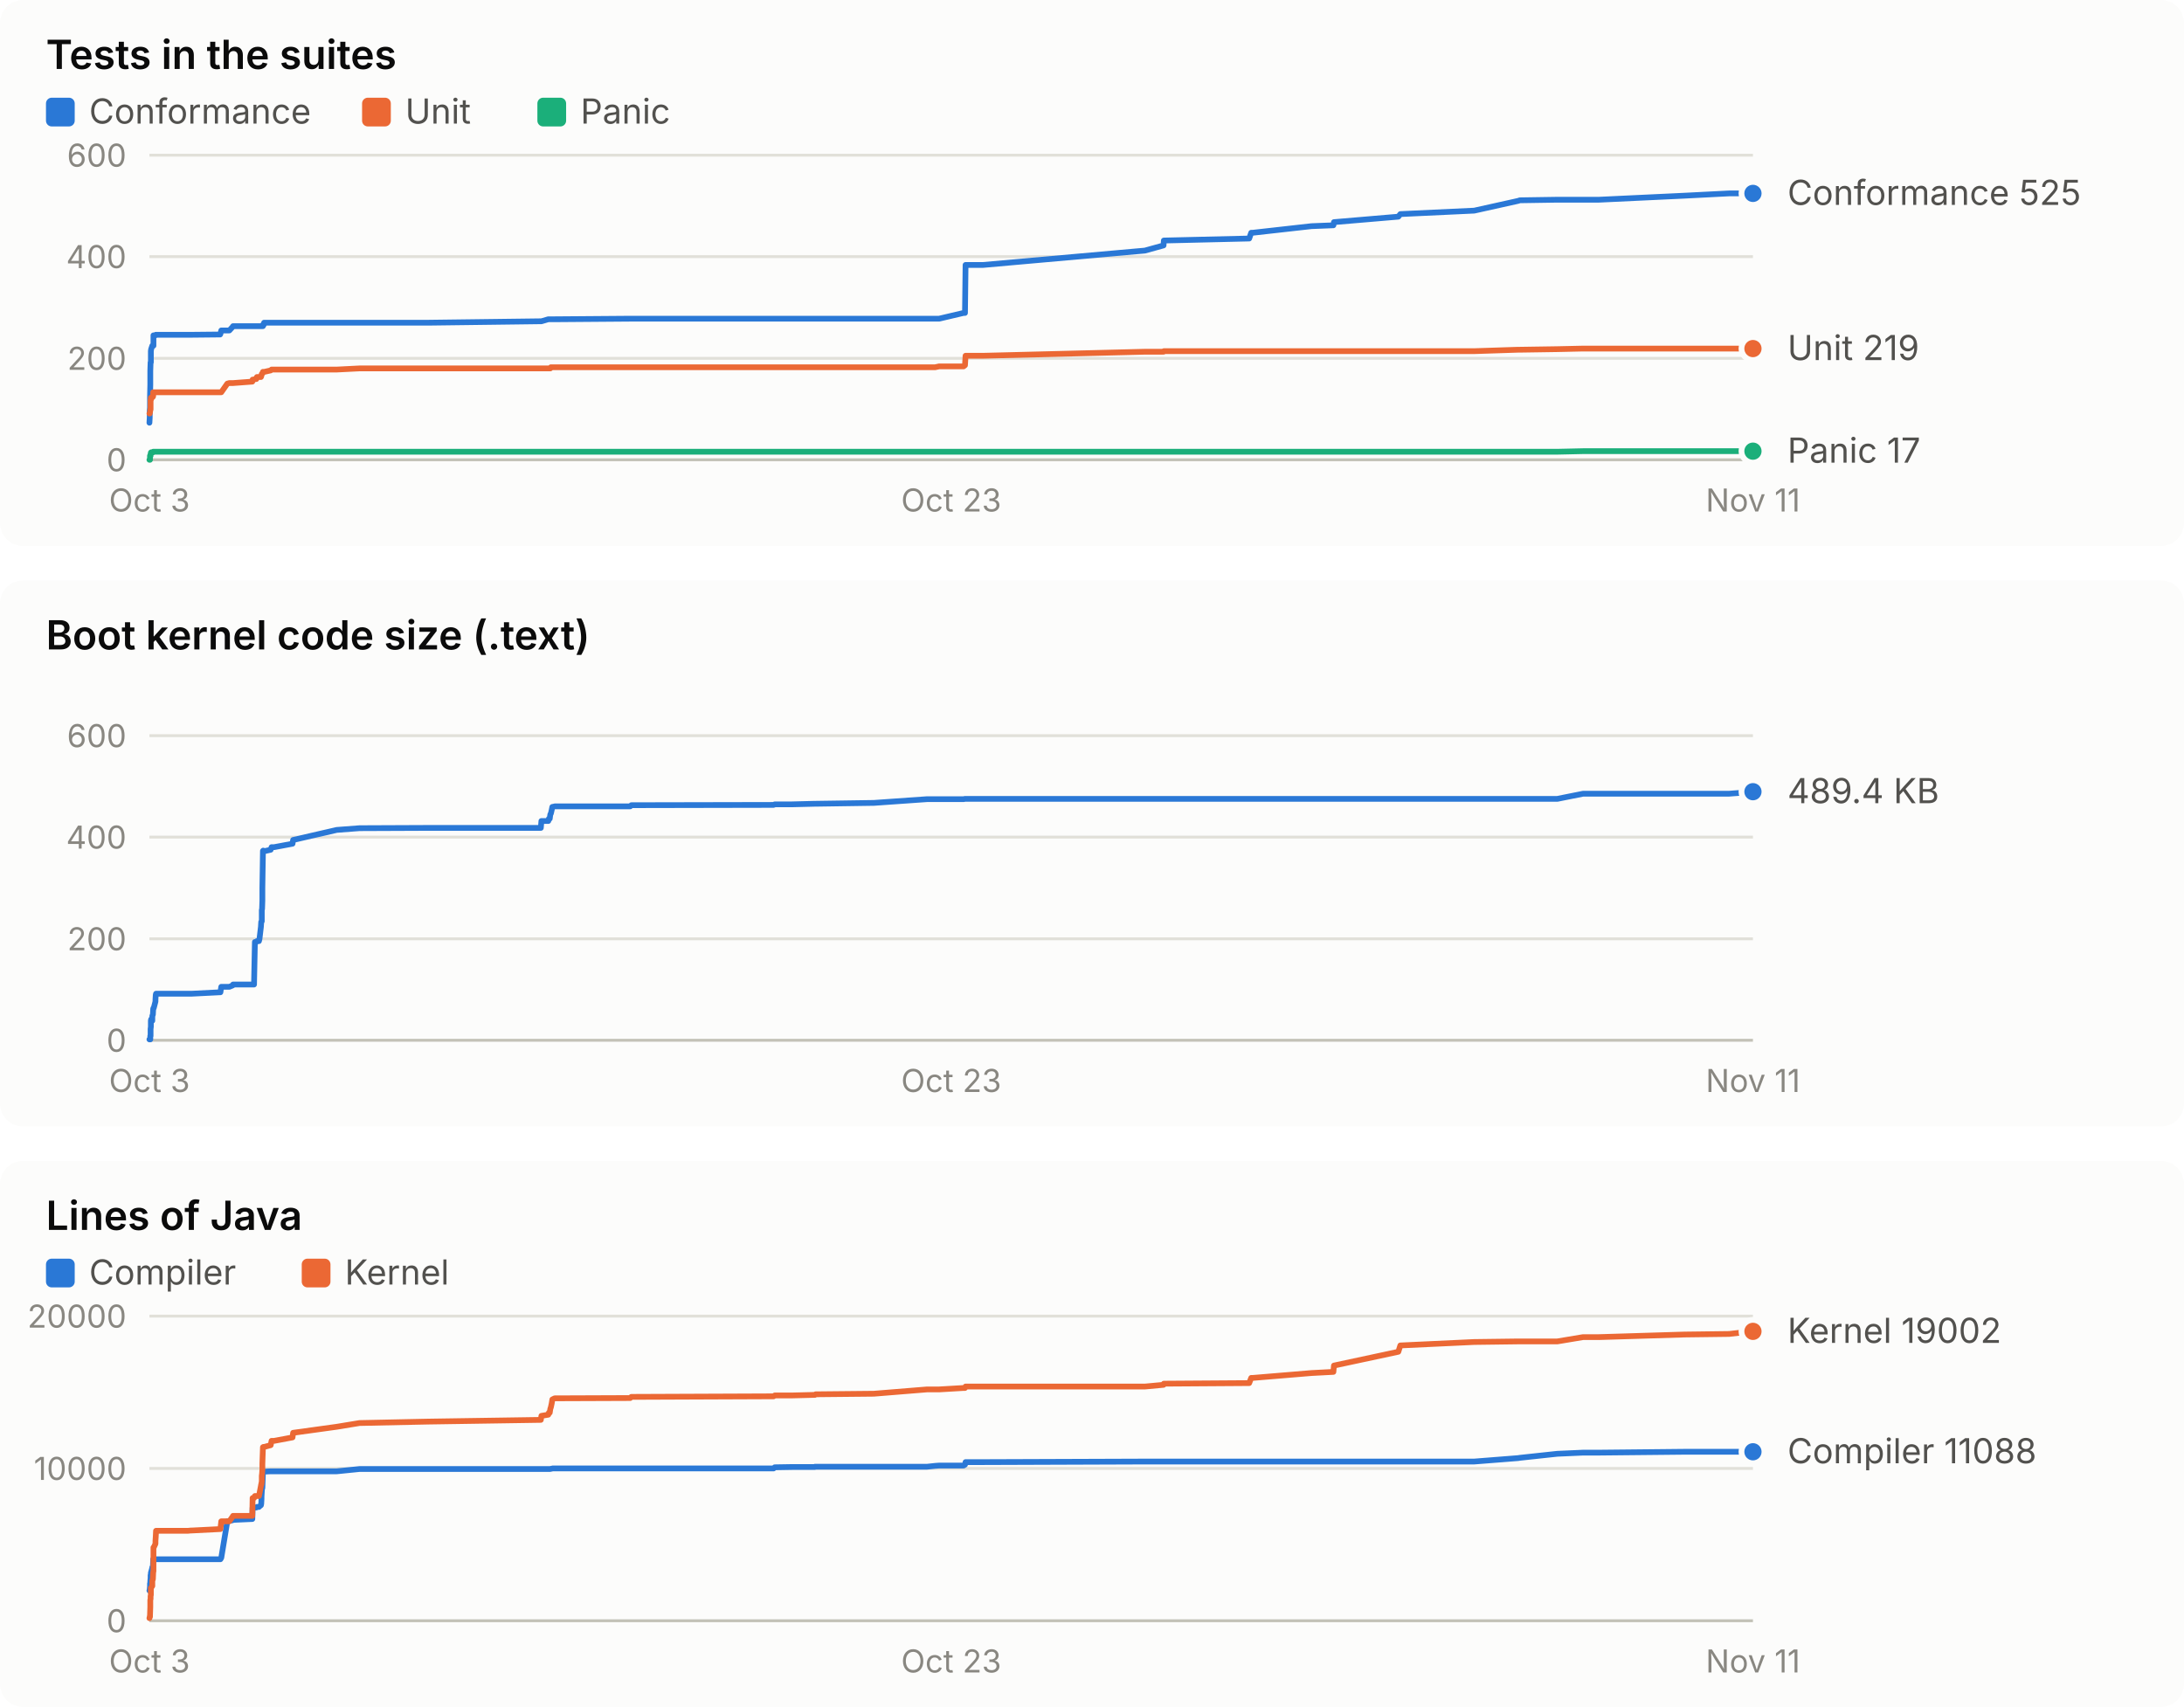
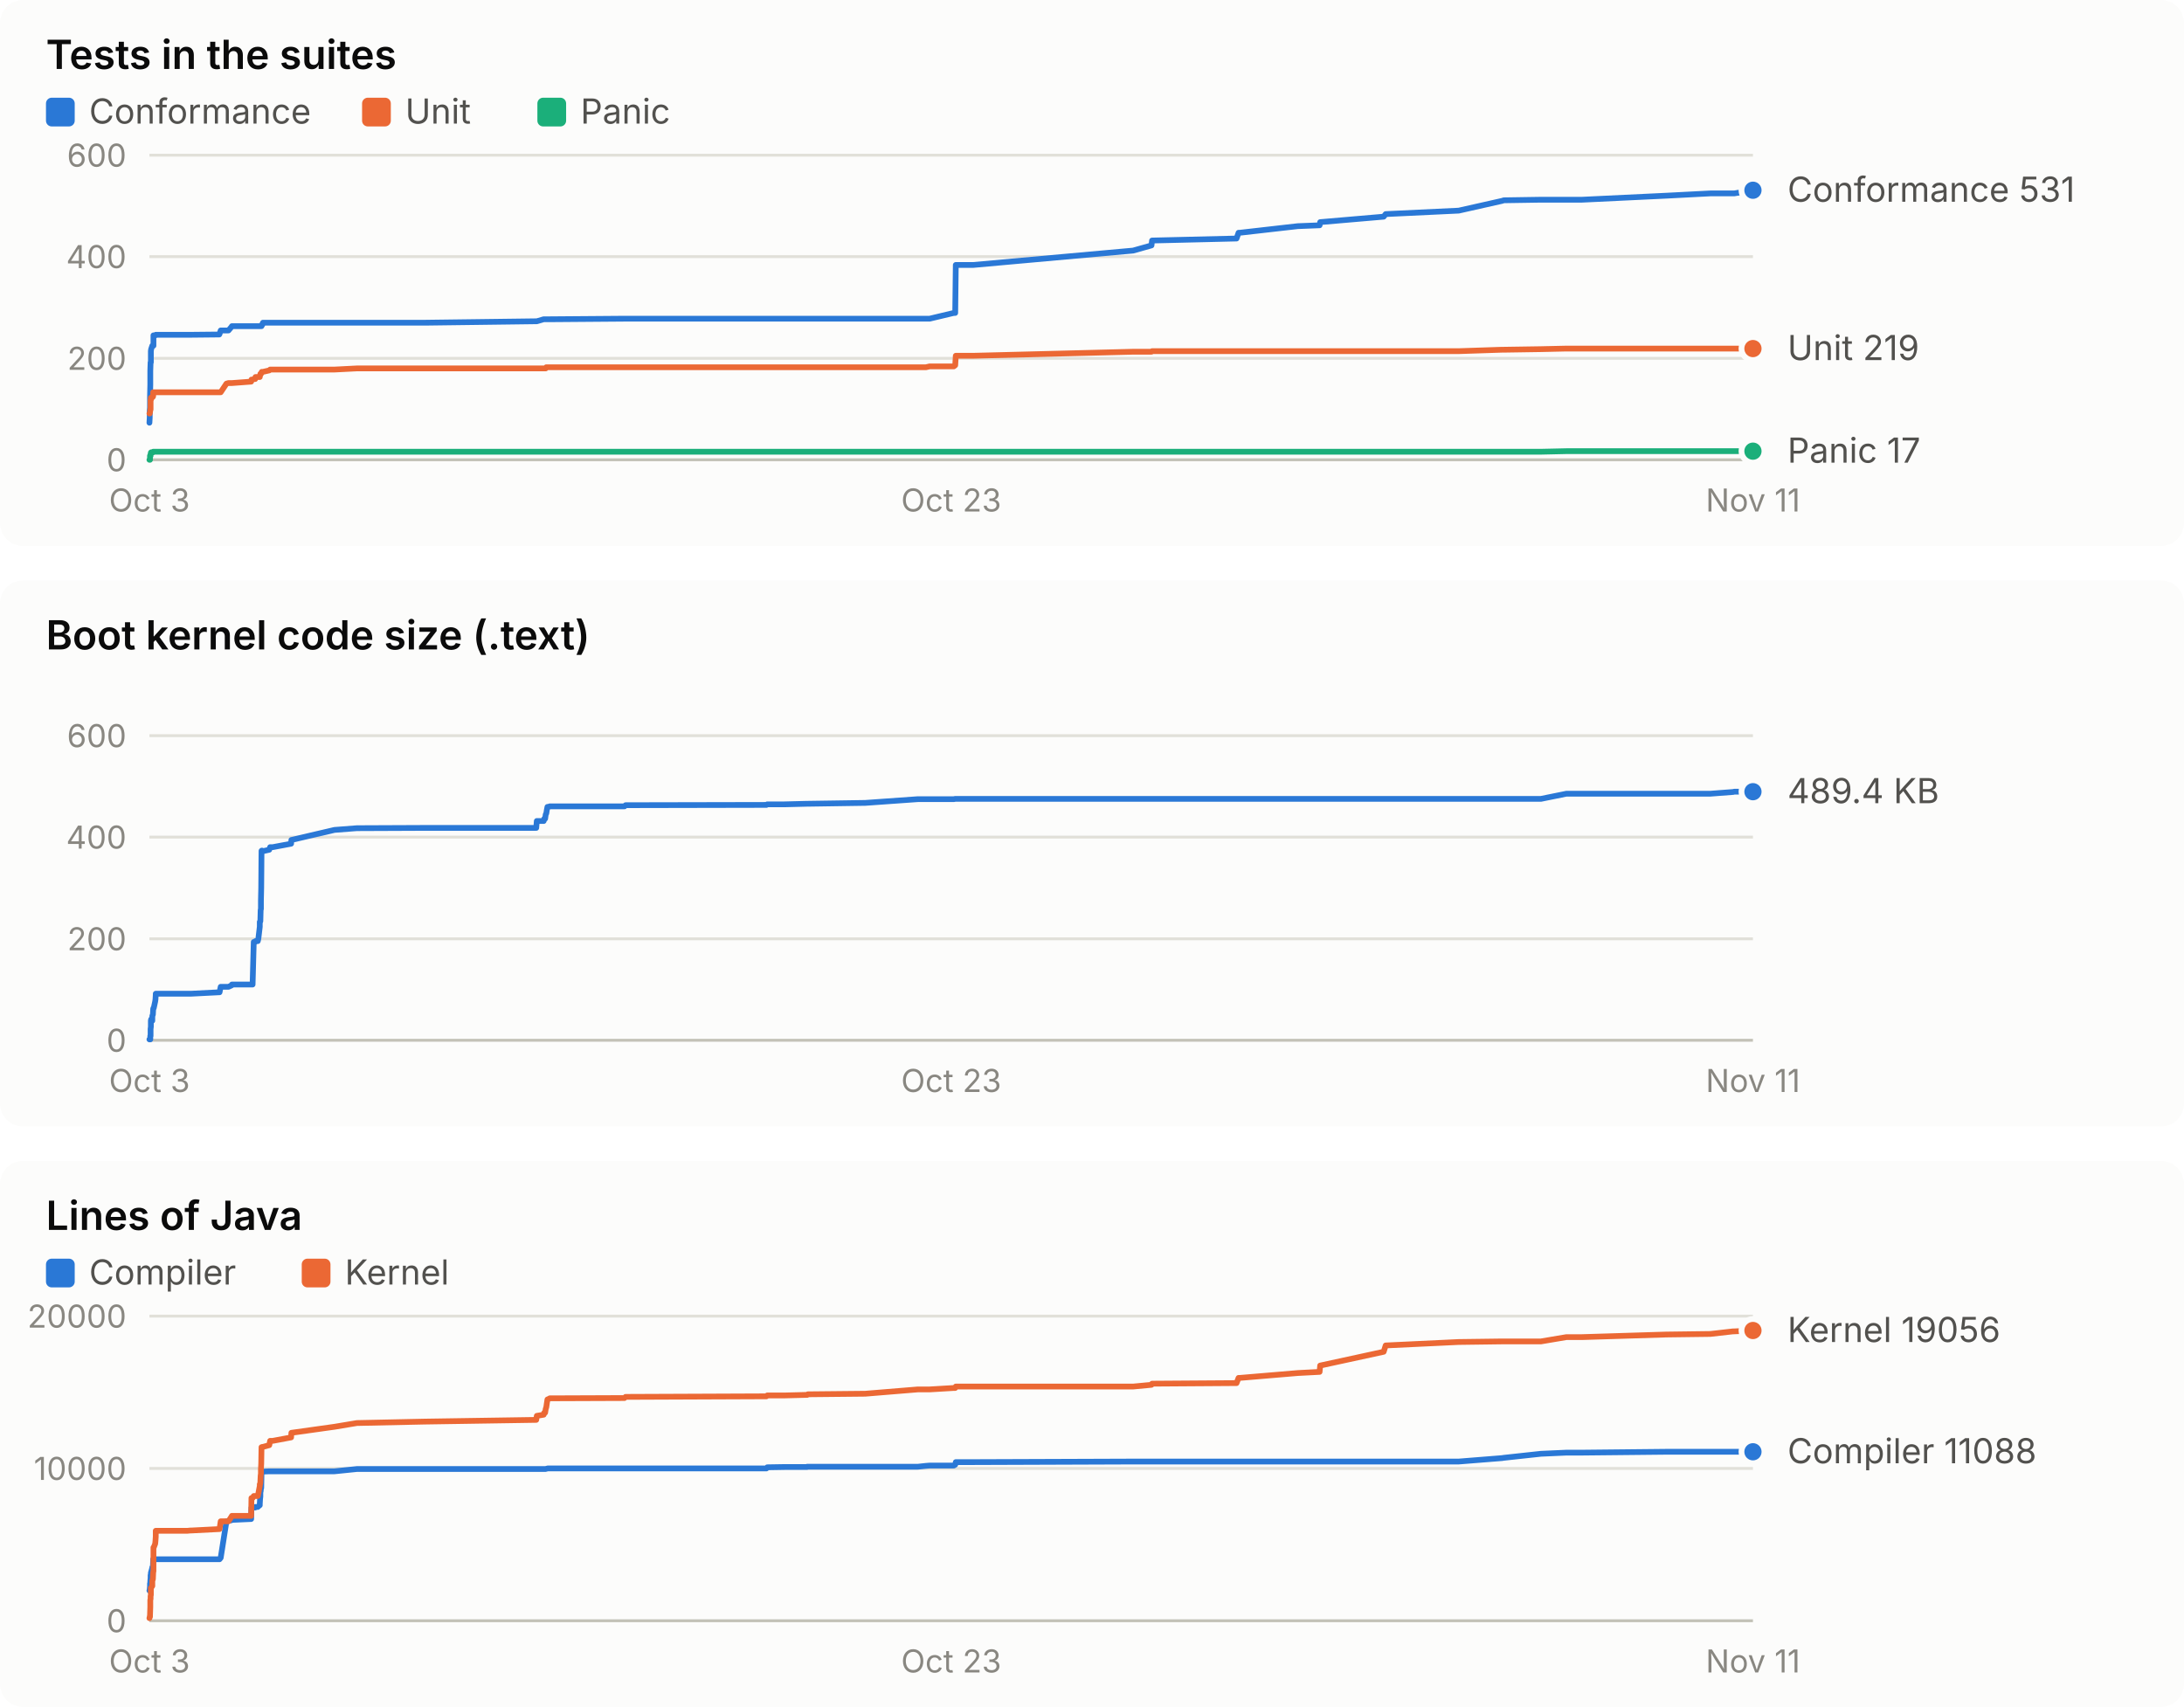
<svg xmlns="http://www.w3.org/2000/svg" width="760" height="594" viewBox="0 0 760 594" role="img" font-family="system-ui, -apple-system, 'Segoe UI', sans-serif">
  <rect x="0" y="0" width="760" height="190" rx="8" fill="#fcfcfb" />
  <text x="16.0" y="24.0" fill="#0b0b0b" font-size="14" font-weight="600" text-anchor="start" style="font-variant-numeric: tabular-nums">Tests in the suites</text>
  <rect x="16" y="34" width="10" height="10" rx="2" fill="#2a78d6" />
  <text x="31.0" y="43.0" fill="#52514e" font-size="12" font-weight="400" text-anchor="start" style="font-variant-numeric: tabular-nums">Conformance</text>
  <rect x="126" y="34" width="10" height="10" rx="2" fill="#eb6834" />
  <text x="141.0" y="43.0" fill="#52514e" font-size="12" font-weight="400" text-anchor="start" style="font-variant-numeric: tabular-nums">Unit</text>
  <rect x="187" y="34" width="10" height="10" rx="2" fill="#1baf7a" />
  <text x="202.0" y="43.0" fill="#52514e" font-size="12" font-weight="400" text-anchor="start" style="font-variant-numeric: tabular-nums">Panic</text>
  <line x1="52.0" x2="610.0" y1="160.0" y2="160.0" stroke="#c3c2b7" stroke-width="1" />
  <text x="44.0" y="164.0" fill="#898781" font-size="11" font-weight="400" text-anchor="end" style="font-variant-numeric: tabular-nums">0</text>
  <line x1="52.0" x2="610.0" y1="124.7" y2="124.7" stroke="#e1e0d9" stroke-width="1" />
  <text x="44.0" y="128.7" fill="#898781" font-size="11" font-weight="400" text-anchor="end" style="font-variant-numeric: tabular-nums">200</text>
  <line x1="52.0" x2="610.0" y1="89.3" y2="89.3" stroke="#e1e0d9" stroke-width="1" />
  <text x="44.0" y="93.3" fill="#898781" font-size="11" font-weight="400" text-anchor="end" style="font-variant-numeric: tabular-nums">400</text>
  <line x1="52.0" x2="610.0" y1="54.0" y2="54.0" stroke="#e1e0d9" stroke-width="1" />
  <text x="44.0" y="58.0" fill="#898781" font-size="11" font-weight="400" text-anchor="end" style="font-variant-numeric: tabular-nums">600</text>
  <text x="52.0" y="178.0" fill="#898781" font-size="11" font-weight="400" text-anchor="middle" style="font-variant-numeric: tabular-nums">Oct 3</text>
  <text x="331.0" y="178.0" fill="#898781" font-size="11" font-weight="400" text-anchor="middle" style="font-variant-numeric: tabular-nums">Oct 23</text>
  <text x="610.0" y="178.0" fill="#898781" font-size="11" font-weight="400" text-anchor="middle" style="font-variant-numeric: tabular-nums">Nov 11</text>
-   <polyline points="52.0,147.1 52.0,147.1 52.1,145.3 52.1,143.2 52.2,141.8 52.2,140.6 52.2,138.4 52.3,133.9 52.3,132.6 52.3,129.1 52.4,126.1 52.4,126.1 52.5,126.1 52.5,122.2 52.6,121.5 52.6,121.5 53.0,120.3 53.0,120.3 53.0,120.3 53.2,120.3 53.3,120.3 53.3,120.3 53.4,120.3 53.4,116.7 53.5,116.7 54.1,116.7 54.1,116.7 54.2,116.5 54.3,116.5 65.0,116.5 65.1,116.5 65.2,116.5 65.4,116.5 66.4,116.5 66.7,116.5 76.6,116.4 76.7,116.2 77.0,115.0 79.1,115.0 79.8,115.0 81.0,113.7 81.1,113.5 87.8,113.5 87.9,113.5 88.4,113.5 88.7,113.5 89.2,113.5 89.4,113.5 90.1,113.5 90.3,113.5 90.8,113.5 90.9,113.5 91.0,113.5 91.0,113.5 91.1,113.5 91.1,113.5 91.2,113.5 91.3,113.5 91.3,113.5 91.5,113.5 91.5,113.0 91.6,113.0 91.6,113.0 91.7,113.0 91.8,113.0 91.8,112.8 91.8,112.8 91.9,112.3 92.0,112.3 94.2,112.3 94.5,112.3 95.4,112.3 101.8,112.3 102.0,112.3 117.2,112.3 125.1,112.3 148.9,112.3 188.2,111.8 188.4,111.8 190.8,111.1 191.0,111.1 191.3,111.1 191.5,111.1 191.7,111.1 192.0,111.1 192.2,111.1 192.8,111.1 193.0,111.1 219.3,110.9 219.7,110.9 269.2,110.9 269.6,110.9 275.6,110.9 283.5,110.9 283.6,110.9 283.8,110.9 304.1,110.9 322.6,110.9 325.4,110.9 326.8,110.9 335.3,108.9 335.8,108.9 336.0,92.2 342.1,92.2 398.4,87.2 404.9,85.4 405.0,83.7 434.7,83.0 435.4,81.0 435.9,81.0 456.4,78.7 464.0,78.4 464.2,77.3 486.6,75.4 487.3,74.5 513.0,73.3 528.3,69.9 528.9,69.7 541.9,69.5 550.9,69.5 556.4,69.5 586.1,68.1 601.7,67.3 609.6,67.3 610.0,67.3" fill="none" stroke="#2a78d6" stroke-width="2" stroke-linejoin="round" stroke-linecap="round" />
-   <circle cx="610.0" cy="67.3" r="4" fill="#2a78d6" stroke="#fcfcfb" stroke-width="2" />
-   <polyline points="52.0,143.9 52.0,143.9 52.1,143.9 52.1,143.9 52.2,143.4 52.2,143.4 52.2,143.4 52.3,142.7 52.3,142.5 52.3,142.5 52.4,142.5 52.4,139.2 52.5,139.2 52.5,138.4 52.6,138.4 52.6,138.4 53.0,138.3 53.0,138.1 53.0,138.1 53.2,138.1 53.3,137.9 53.3,136.5 53.4,136.5 53.4,136.5 53.5,136.5 54.1,136.5 54.1,136.5 54.2,136.5 54.3,136.5 65.0,136.5 65.1,136.5 65.2,136.5 65.4,136.5 66.4,136.5 66.7,136.5 76.6,136.5 76.7,136.5 77.0,136.5 79.1,133.5 79.8,133.3 81.0,133.3 81.1,133.3 87.8,132.8 87.9,132.1 88.4,132.1 88.7,131.9 89.2,131.9 89.4,131.2 90.1,131.2 90.3,131.2 90.8,131.2 90.9,131.0 91.0,130.5 91.0,130.5 91.1,130.1 91.1,130.1 91.2,130.0 91.3,130.0 91.3,130.0 91.5,129.6 91.5,129.4 91.6,129.4 91.6,129.4 91.7,129.4 91.8,129.4 91.8,129.4 91.8,129.4 91.9,129.4 92.0,129.4 94.2,128.9 94.5,128.6 95.4,128.6 101.8,128.6 102.0,128.6 117.2,128.6 125.1,128.2 148.9,128.2 188.2,128.2 188.4,128.2 190.8,128.2 191.0,128.2 191.3,128.2 191.5,128.2 191.7,127.8 192.0,127.8 192.2,127.8 192.8,127.8 193.0,127.8 219.3,127.8 219.7,127.8 269.2,127.8 269.6,127.8 275.6,127.8 283.5,127.8 283.6,127.8 283.8,127.8 304.1,127.8 322.6,127.8 325.4,127.8 326.8,127.5 335.3,127.5 335.8,127.1 336.0,123.8 342.1,123.8 398.4,122.4 404.9,122.4 405.0,122.2 434.7,122.2 435.4,122.2 435.9,122.2 456.4,122.2 464.0,122.2 464.2,122.2 486.6,122.2 487.3,122.2 513.0,122.2 528.3,121.7 528.9,121.7 541.9,121.5 550.9,121.3 556.4,121.3 586.1,121.3 601.7,121.3 609.6,121.3 610.0,121.3" fill="none" stroke="#eb6834" stroke-width="2" stroke-linejoin="round" stroke-linecap="round" />
+   <polyline points="52.0,147.1 52.0,147.1 52.1,145.3 52.1,143.2 52.2,141.8 52.2,140.6 52.2,138.4 52.3,133.9 52.3,132.6 52.3,129.1 52.4,126.1 52.4,126.1 52.5,126.1 52.5,122.2 52.6,121.5 52.6,121.5 53.0,120.3 53.0,120.3 53.0,120.3 53.2,120.3 53.3,120.3 53.3,120.3 53.4,120.3 53.4,116.7 53.5,116.7 54.0,116.7 54.1,116.7 54.2,116.5 54.2,116.5 64.9,116.5 64.9,116.5 65.0,116.5 65.2,116.5 66.2,116.5 66.5,116.5 76.3,116.4 76.4,116.2 76.8,115.0 78.8,115.0 79.5,115.0 80.6,113.7 80.7,113.5 87.4,113.5 87.5,113.5 87.9,113.5 88.3,113.5 88.8,113.5 88.9,113.5 89.7,113.5 89.9,113.5 90.4,113.5 90.4,113.5 90.5,113.5 90.6,113.5 90.6,113.5 90.7,113.5 90.8,113.5 90.8,113.5 90.9,113.5 91.0,113.5 91.1,113.0 91.1,113.0 91.2,113.0 91.3,113.0 91.3,113.0 91.3,112.8 91.4,112.8 91.5,112.3 91.5,112.3 93.7,112.3 94.0,112.3 94.9,112.3 101.3,112.3 101.4,112.3 116.4,112.3 124.2,112.3 147.8,112.3 186.6,111.8 186.8,111.8 189.2,111.1 189.4,111.1 189.7,111.1 189.9,111.1 190.1,111.1 190.3,111.1 190.5,111.1 191.2,111.1 191.3,111.1 217.3,110.9 217.7,110.9 266.7,110.9 267.0,110.9 273.0,110.9 280.8,110.9 280.9,110.9 281.1,110.9 301.1,110.9 319.4,110.9 322.2,110.9 323.5,110.9 331.9,108.9 332.4,108.9 332.6,92.2 338.7,92.2 394.3,87.2 400.7,85.4 400.9,83.7 430.3,83.0 431.0,81.0 431.4,81.0 451.6,78.7 459.2,78.4 459.4,77.3 481.5,75.4 482.2,74.5 507.6,73.3 522.7,69.9 523.3,69.7 536.2,69.5 545.1,69.5 550.5,69.5 579.8,68.1 595.2,67.3 603.1,67.3 603.5,67.3 610.0,66.2" fill="none" stroke="#2a78d6" stroke-width="2" stroke-linejoin="round" stroke-linecap="round" />
+   <circle cx="610.0" cy="66.2" r="4" fill="#2a78d6" stroke="#fcfcfb" stroke-width="2" />
+   <polyline points="52.0,143.9 52.0,143.9 52.1,143.9 52.1,143.9 52.2,143.4 52.2,143.4 52.2,143.4 52.3,142.7 52.3,142.5 52.3,142.5 52.4,142.5 52.4,139.2 52.5,139.2 52.5,138.4 52.6,138.4 52.6,138.4 53.0,138.3 53.0,138.1 53.0,138.1 53.2,138.1 53.3,137.9 53.3,136.5 53.4,136.5 53.4,136.5 53.5,136.5 54.0,136.5 54.1,136.5 54.2,136.5 54.2,136.5 64.9,136.5 64.9,136.5 65.0,136.5 65.2,136.5 66.2,136.5 66.5,136.5 76.3,136.5 76.4,136.5 76.8,136.5 78.8,133.5 79.5,133.3 80.6,133.3 80.7,133.3 87.4,132.8 87.5,132.1 87.9,132.1 88.3,131.9 88.8,131.9 88.9,131.2 89.7,131.2 89.9,131.2 90.4,131.2 90.4,131.0 90.5,130.5 90.6,130.5 90.6,130.1 90.7,130.1 90.8,130.0 90.8,130.0 90.9,130.0 91.0,129.6 91.1,129.4 91.1,129.4 91.2,129.4 91.3,129.4 91.3,129.4 91.3,129.4 91.4,129.4 91.5,129.4 91.5,129.4 93.7,128.9 94.0,128.6 94.9,128.6 101.3,128.6 101.4,128.6 116.4,128.6 124.2,128.2 147.8,128.2 186.6,128.2 186.8,128.2 189.2,128.2 189.4,128.2 189.7,128.2 189.9,128.2 190.1,127.8 190.3,127.8 190.5,127.8 191.2,127.8 191.3,127.8 217.3,127.8 217.7,127.8 266.7,127.8 267.0,127.8 273.0,127.8 280.8,127.8 280.9,127.8 281.1,127.8 301.1,127.8 319.4,127.8 322.2,127.8 323.5,127.5 331.9,127.5 332.4,127.1 332.6,123.8 338.7,123.8 394.3,122.4 400.7,122.4 400.9,122.2 430.3,122.2 431.0,122.2 431.4,122.2 451.6,122.2 459.2,122.2 459.4,122.2 481.5,122.2 482.2,122.2 507.6,122.2 522.7,121.7 523.3,121.7 536.2,121.5 545.1,121.3 550.5,121.3 579.8,121.3 595.2,121.3 603.1,121.3 603.5,121.3 610.0,121.3" fill="none" stroke="#eb6834" stroke-width="2" stroke-linejoin="round" stroke-linecap="round" />
  <circle cx="610.0" cy="121.3" r="4" fill="#eb6834" stroke="#fcfcfb" stroke-width="2" />
-   <polyline points="52.0,160.0 52.0,160.0 52.1,160.0 52.1,160.0 52.2,160.0 52.2,158.6 52.2,158.6 52.3,158.6 52.3,158.6 52.3,158.6 52.4,158.6 52.4,157.9 52.5,157.7 52.5,157.5 52.6,157.4 52.6,157.4 53.0,157.4 53.0,157.4 53.0,157.4 53.2,157.4 53.3,157.4 53.3,157.2 53.4,157.2 53.4,157.2 53.5,157.2 54.1,157.2 54.1,157.2 54.2,157.2 54.3,157.2 65.0,157.2 65.1,157.2 65.2,157.2 65.4,157.2 66.4,157.2 66.7,157.2 76.6,157.2 76.7,157.2 77.0,157.2 79.1,157.2 79.8,157.2 81.0,157.2 81.1,157.2 87.8,157.2 87.9,157.2 88.4,157.2 88.7,157.2 89.2,157.2 89.4,157.2 90.1,157.2 90.3,157.2 90.8,157.2 90.9,157.2 91.0,157.2 91.0,157.2 91.1,157.2 91.1,157.2 91.2,157.2 91.3,157.2 91.3,157.2 91.5,157.2 91.5,157.2 91.6,157.2 91.6,157.2 91.7,157.2 91.8,157.2 91.8,157.2 91.8,157.2 91.9,157.2 92.0,157.2 94.2,157.2 94.5,157.2 95.4,157.2 101.8,157.2 102.0,157.2 117.2,157.2 125.1,157.2 148.9,157.2 188.2,157.2 188.4,157.2 190.8,157.2 191.0,157.2 191.3,157.2 191.5,157.2 191.7,157.2 192.0,157.2 192.2,157.2 192.8,157.2 193.0,157.2 219.3,157.2 219.7,157.2 269.2,157.2 269.6,157.2 275.6,157.2 283.5,157.2 283.6,157.2 283.8,157.2 304.1,157.2 322.6,157.2 325.4,157.2 326.8,157.2 335.3,157.2 335.8,157.2 336.0,157.2 342.1,157.2 398.4,157.2 404.9,157.2 405.0,157.2 434.7,157.2 435.4,157.2 435.9,157.2 456.4,157.2 464.0,157.2 464.2,157.2 486.6,157.2 487.3,157.2 513.0,157.2 528.3,157.2 528.9,157.2 541.9,157.2 550.9,157.0 556.4,157.0 586.1,157.0 601.7,157.0 609.6,157.0 610.0,157.0" fill="none" stroke="#1baf7a" stroke-width="2" stroke-linejoin="round" stroke-linecap="round" />
+   <polyline points="52.0,160.0 52.0,160.0 52.1,160.0 52.1,160.0 52.2,160.0 52.2,158.6 52.2,158.6 52.3,158.6 52.3,158.6 52.3,158.6 52.4,158.6 52.4,157.9 52.5,157.7 52.5,157.5 52.6,157.4 52.6,157.4 53.0,157.4 53.0,157.4 53.0,157.4 53.2,157.4 53.3,157.4 53.3,157.2 53.4,157.2 53.4,157.2 53.5,157.2 54.0,157.2 54.1,157.2 54.2,157.2 54.2,157.2 64.9,157.2 64.9,157.2 65.0,157.2 65.2,157.2 66.2,157.2 66.5,157.2 76.3,157.2 76.4,157.2 76.8,157.2 78.8,157.2 79.5,157.2 80.6,157.2 80.7,157.2 87.4,157.2 87.5,157.2 87.9,157.2 88.3,157.2 88.8,157.2 88.9,157.2 89.7,157.2 89.9,157.2 90.4,157.2 90.4,157.2 90.5,157.2 90.6,157.2 90.6,157.2 90.7,157.2 90.8,157.2 90.8,157.2 90.9,157.2 91.0,157.2 91.1,157.2 91.1,157.2 91.2,157.2 91.3,157.2 91.3,157.2 91.3,157.2 91.4,157.2 91.5,157.2 91.5,157.2 93.7,157.2 94.0,157.2 94.9,157.2 101.3,157.2 101.4,157.2 116.4,157.2 124.2,157.2 147.8,157.2 186.6,157.2 186.8,157.2 189.2,157.2 189.4,157.2 189.7,157.2 189.9,157.2 190.1,157.2 190.3,157.2 190.5,157.2 191.2,157.2 191.3,157.2 217.3,157.2 217.7,157.2 266.7,157.2 267.0,157.2 273.0,157.2 280.8,157.2 280.9,157.2 281.1,157.2 301.1,157.2 319.4,157.2 322.2,157.2 323.5,157.2 331.9,157.2 332.4,157.2 332.6,157.2 338.7,157.2 394.3,157.2 400.7,157.2 400.9,157.2 430.3,157.2 431.0,157.2 431.4,157.2 451.6,157.2 459.2,157.2 459.4,157.2 481.5,157.2 482.2,157.2 507.6,157.2 522.7,157.2 523.3,157.2 536.2,157.2 545.1,157.0 550.5,157.0 579.8,157.0 595.2,157.0 603.1,157.0 603.5,157.0 610.0,157.0" fill="none" stroke="#1baf7a" stroke-width="2" stroke-linejoin="round" stroke-linecap="round" />
  <circle cx="610.0" cy="157.0" r="4" fill="#1baf7a" stroke="#fcfcfb" stroke-width="2" />
-   <text x="622.0" y="71.3" fill="#52514e" font-size="12" font-weight="400" text-anchor="start" style="font-variant-numeric: tabular-nums">Conformance 525</text>
+   <text x="622.0" y="70.2" fill="#52514e" font-size="12" font-weight="400" text-anchor="start" style="font-variant-numeric: tabular-nums">Conformance 531</text>
  <text x="622.0" y="125.3" fill="#52514e" font-size="12" font-weight="400" text-anchor="start" style="font-variant-numeric: tabular-nums">Unit 219</text>
  <text x="622.0" y="161.0" fill="#52514e" font-size="12" font-weight="400" text-anchor="start" style="font-variant-numeric: tabular-nums">Panic 17</text>
  <rect x="0" y="202" width="760" height="190" rx="8" fill="#fcfcfb" />
  <text x="16.0" y="226.0" fill="#0b0b0b" font-size="14" font-weight="600" text-anchor="start" style="font-variant-numeric: tabular-nums">Boot kernel code size (.text)</text>
  <line x1="52.0" x2="610.0" y1="362.0" y2="362.0" stroke="#c3c2b7" stroke-width="1" />
  <text x="44.0" y="366.0" fill="#898781" font-size="11" font-weight="400" text-anchor="end" style="font-variant-numeric: tabular-nums">0</text>
  <line x1="52.0" x2="610.0" y1="326.7" y2="326.7" stroke="#e1e0d9" stroke-width="1" />
  <text x="44.0" y="330.7" fill="#898781" font-size="11" font-weight="400" text-anchor="end" style="font-variant-numeric: tabular-nums">200</text>
  <line x1="52.0" x2="610.0" y1="291.3" y2="291.3" stroke="#e1e0d9" stroke-width="1" />
  <text x="44.0" y="295.3" fill="#898781" font-size="11" font-weight="400" text-anchor="end" style="font-variant-numeric: tabular-nums">400</text>
  <line x1="52.0" x2="610.0" y1="256.0" y2="256.0" stroke="#e1e0d9" stroke-width="1" />
  <text x="44.0" y="260.0" fill="#898781" font-size="11" font-weight="400" text-anchor="end" style="font-variant-numeric: tabular-nums">600</text>
  <text x="52.0" y="380.0" fill="#898781" font-size="11" font-weight="400" text-anchor="middle" style="font-variant-numeric: tabular-nums">Oct 3</text>
  <text x="331.0" y="380.0" fill="#898781" font-size="11" font-weight="400" text-anchor="middle" style="font-variant-numeric: tabular-nums">Oct 23</text>
  <text x="610.0" y="380.0" fill="#898781" font-size="11" font-weight="400" text-anchor="middle" style="font-variant-numeric: tabular-nums">Nov 11</text>
-   <polyline points="52.0,361.7 52.0,361.7 52.1,361.7 52.1,361.7 52.2,361.7 52.2,361.7 52.2,361.7 52.3,361.7 52.3,361.7 52.3,360.5 52.4,360.5 52.4,358.1 52.5,357.3 52.5,355.2 52.6,354.7 52.6,354.7 53.0,355.2 53.0,354.7 53.0,353.5 53.2,353.1 53.3,351.3 53.3,351.1 53.4,350.8 53.4,350.8 53.5,350.8 54.1,348.5 54.1,347.8 54.2,346.2 54.3,345.8 65.0,345.8 65.1,345.8 65.2,345.8 65.4,345.8 66.4,345.8 66.7,345.8 76.6,345.3 76.7,345.3 77.0,343.4 79.1,343.4 79.8,343.4 81.0,342.9 81.1,342.6 87.8,342.6 87.9,342.6 88.4,342.6 88.7,327.8 89.2,327.8 89.4,327.5 90.1,327.5 90.3,326.7 90.8,322.5 90.9,320.8 91.0,320.8 91.0,320.6 91.1,320.6 91.1,316.7 91.2,316.3 91.3,313.4 91.3,309.0 91.5,296.1 91.5,296.1 91.6,296.0 91.6,296.0 91.7,296.1 91.8,296.2 91.8,296.3 91.8,296.2 91.9,296.2 92.0,296.2 94.2,295.7 94.5,294.8 95.4,294.8 101.8,293.6 102.0,292.3 117.2,288.8 125.1,288.2 148.9,288.1 188.2,288.1 188.4,285.7 190.8,285.7 191.0,284.9 191.3,284.9 191.5,283.4 191.7,283.1 192.0,281.8 192.2,280.8 192.8,280.7 193.0,280.6 219.3,280.6 219.7,280.2 269.2,280.1 269.6,279.9 275.6,279.9 283.5,279.7 283.6,279.7 283.8,279.7 304.1,279.4 322.6,278.1 325.4,278.1 326.8,278.1 335.3,278.1 335.8,278.0 336.0,278.0 342.1,278.0 398.4,278.0 404.9,278.0 405.0,278.0 434.7,278.0 435.4,278.0 435.9,278.0 456.4,278.0 464.0,278.0 464.2,278.0 486.6,278.0 487.3,278.0 513.0,278.0 528.3,278.0 528.9,278.0 541.9,278.0 550.9,276.2 556.4,276.2 586.1,276.2 601.7,276.2 609.6,275.6 610.0,275.5" fill="none" stroke="#2a78d6" stroke-width="2" stroke-linejoin="round" stroke-linecap="round" />
+   <polyline points="52.0,361.7 52.0,361.7 52.1,361.7 52.1,361.7 52.2,361.7 52.2,361.7 52.2,361.7 52.3,361.7 52.3,361.7 52.3,360.5 52.4,360.5 52.4,358.1 52.5,357.3 52.5,355.2 52.6,354.7 52.6,354.7 53.0,355.2 53.0,354.7 53.0,353.5 53.2,353.1 53.3,351.3 53.3,351.1 53.4,350.8 53.4,350.8 53.5,350.8 54.0,348.5 54.1,347.8 54.2,346.2 54.2,345.8 64.9,345.8 64.9,345.8 65.0,345.8 65.2,345.8 66.2,345.8 66.5,345.8 76.3,345.3 76.4,345.3 76.8,343.4 78.8,343.4 79.5,343.4 80.6,342.9 80.7,342.6 87.4,342.6 87.5,342.6 87.9,342.6 88.3,327.8 88.8,327.8 88.9,327.5 89.7,327.5 89.9,326.7 90.4,322.5 90.4,320.8 90.5,320.8 90.6,320.6 90.6,320.6 90.7,316.7 90.8,316.3 90.8,313.4 90.9,309.0 91.0,296.1 91.1,296.1 91.1,296.0 91.2,296.0 91.3,296.1 91.3,296.2 91.3,296.3 91.4,296.2 91.5,296.2 91.5,296.2 93.7,295.7 94.0,294.8 94.9,294.8 101.3,293.6 101.4,292.3 116.4,288.8 124.2,288.2 147.8,288.1 186.6,288.1 186.8,285.7 189.2,285.7 189.4,284.9 189.7,284.9 189.9,283.4 190.1,283.1 190.3,281.8 190.5,280.8 191.2,280.7 191.3,280.6 217.3,280.6 217.7,280.2 266.7,280.1 267.0,279.9 273.0,279.9 280.8,279.7 280.9,279.7 281.1,279.7 301.1,279.4 319.4,278.1 322.2,278.1 323.5,278.1 331.9,278.1 332.4,278.0 332.6,278.0 338.7,278.0 394.3,278.0 400.7,278.0 400.9,278.0 430.3,278.0 431.0,278.0 431.4,278.0 451.6,278.0 459.2,278.0 459.4,278.0 481.5,278.0 482.2,278.0 507.6,278.0 522.7,278.0 523.3,278.0 536.2,278.0 545.1,276.2 550.5,276.2 579.8,276.2 595.2,276.2 603.1,275.6 603.5,275.5 610.0,275.5" fill="none" stroke="#2a78d6" stroke-width="2" stroke-linejoin="round" stroke-linecap="round" />
  <circle cx="610.0" cy="275.5" r="4" fill="#2a78d6" stroke="#fcfcfb" stroke-width="2" />
  <text x="622.0" y="279.5" fill="#52514e" font-size="12" font-weight="400" text-anchor="start" style="font-variant-numeric: tabular-nums">489.4 KB</text>
  <rect x="0" y="404" width="760" height="190" rx="8" fill="#fcfcfb" />
  <text x="16.0" y="428.0" fill="#0b0b0b" font-size="14" font-weight="600" text-anchor="start" style="font-variant-numeric: tabular-nums">Lines of Java</text>
  <rect x="16" y="438" width="10" height="10" rx="2" fill="#2a78d6" />
  <text x="31.0" y="447.0" fill="#52514e" font-size="12" font-weight="400" text-anchor="start" style="font-variant-numeric: tabular-nums">Compiler</text>
  <rect x="105" y="438" width="10" height="10" rx="2" fill="#eb6834" />
  <text x="120.0" y="447.0" fill="#52514e" font-size="12" font-weight="400" text-anchor="start" style="font-variant-numeric: tabular-nums">Kernel</text>
  <line x1="52.0" x2="610.0" y1="564.0" y2="564.0" stroke="#c3c2b7" stroke-width="1" />
  <text x="44.0" y="568.0" fill="#898781" font-size="11" font-weight="400" text-anchor="end" style="font-variant-numeric: tabular-nums">0</text>
  <line x1="52.0" x2="610.0" y1="511.0" y2="511.0" stroke="#e1e0d9" stroke-width="1" />
  <text x="44.0" y="515.0" fill="#898781" font-size="11" font-weight="400" text-anchor="end" style="font-variant-numeric: tabular-nums">10000</text>
  <line x1="52.0" x2="610.0" y1="458.0" y2="458.0" stroke="#e1e0d9" stroke-width="1" />
  <text x="44.0" y="462.0" fill="#898781" font-size="11" font-weight="400" text-anchor="end" style="font-variant-numeric: tabular-nums">20000</text>
  <text x="52.0" y="582.0" fill="#898781" font-size="11" font-weight="400" text-anchor="middle" style="font-variant-numeric: tabular-nums">Oct 3</text>
  <text x="331.0" y="582.0" fill="#898781" font-size="11" font-weight="400" text-anchor="middle" style="font-variant-numeric: tabular-nums">Oct 23</text>
  <text x="610.0" y="582.0" fill="#898781" font-size="11" font-weight="400" text-anchor="middle" style="font-variant-numeric: tabular-nums">Nov 11</text>
-   <polyline points="52.0,553.5 52.0,553.5 52.1,553.3 52.1,553.1 52.2,552.1 52.2,551.5 52.2,551.0 52.3,550.8 52.3,550.3 52.3,550.3 52.4,549.1 52.4,548.2 52.5,547.8 52.5,547.4 52.6,547.0 52.6,547.0 53.0,545.6 53.0,545.5 53.0,545.4 53.2,545.4 53.3,542.9 53.3,542.6 53.4,542.6 53.4,542.6 53.5,542.6 54.1,542.6 54.1,542.6 54.2,542.6 54.3,542.6 65.0,542.6 65.1,542.6 65.2,542.6 65.4,542.6 66.4,542.6 66.7,542.6 76.6,542.6 76.7,542.6 77.0,542.1 79.1,529.4 79.8,529.3 81.0,529.0 81.1,528.9 87.8,528.6 87.9,524.7 88.4,524.7 88.7,524.6 89.2,524.6 89.4,524.4 90.1,524.4 90.3,524.2 90.8,523.8 90.9,523.3 91.0,521.6 91.0,520.8 91.1,519.1 91.1,519.0 91.2,517.9 91.3,517.8 91.3,517.8 91.5,512.4 91.5,512.2 91.6,512.1 91.6,512.1 91.7,512.1 91.8,512.1 91.8,512.1 91.8,512.1 91.9,512.1 92.0,512.1 94.2,512.0 94.5,512.0 95.4,512.0 101.8,512.0 102.0,512.0 117.2,512.0 125.1,511.2 148.9,511.2 188.2,511.2 188.4,511.2 190.8,511.2 191.0,511.2 191.3,511.2 191.5,511.2 191.7,511.1 192.0,511.1 192.2,511.0 192.8,511.0 193.0,511.0 219.3,511.0 219.7,511.0 269.2,511.0 269.6,510.6 275.6,510.5 283.5,510.5 283.6,510.4 283.8,510.4 304.1,510.4 322.6,510.4 325.4,510.1 326.8,510.0 335.3,510.0 335.8,509.7 336.0,508.8 342.1,508.8 398.4,508.6 404.9,508.6 405.0,508.6 434.7,508.6 435.4,508.6 435.9,508.6 456.4,508.6 464.0,508.6 464.2,508.6 486.6,508.6 487.3,508.6 513.0,508.6 528.3,507.4 528.9,507.3 541.9,505.9 550.9,505.5 556.4,505.5 586.1,505.2 601.7,505.2 609.6,505.2 610.0,505.2" fill="none" stroke="#2a78d6" stroke-width="2" stroke-linejoin="round" stroke-linecap="round" />
+   <polyline points="52.0,553.5 52.0,553.5 52.1,553.3 52.1,553.1 52.2,552.1 52.2,551.5 52.2,551.0 52.3,550.8 52.3,550.3 52.3,550.3 52.4,549.1 52.4,548.2 52.5,547.8 52.5,547.4 52.6,547.0 52.6,547.0 53.0,545.6 53.0,545.5 53.0,545.4 53.2,545.4 53.3,542.9 53.3,542.6 53.4,542.6 53.4,542.6 53.5,542.6 54.0,542.6 54.1,542.6 54.2,542.6 54.2,542.6 64.9,542.6 64.9,542.6 65.0,542.6 65.2,542.6 66.2,542.6 66.5,542.6 76.3,542.6 76.4,542.6 76.8,542.1 78.8,529.4 79.5,529.3 80.6,529.0 80.7,528.9 87.4,528.6 87.5,524.7 87.9,524.7 88.3,524.6 88.8,524.6 88.9,524.4 89.7,524.4 89.9,524.2 90.4,523.8 90.4,523.3 90.5,521.6 90.6,520.8 90.6,519.1 90.7,519.0 90.8,517.9 90.8,517.8 90.9,517.8 91.0,512.4 91.1,512.2 91.1,512.1 91.2,512.1 91.3,512.1 91.3,512.1 91.3,512.1 91.4,512.1 91.5,512.1 91.5,512.1 93.7,512.0 94.0,512.0 94.9,512.0 101.3,512.0 101.4,512.0 116.4,512.0 124.2,511.2 147.8,511.2 186.6,511.2 186.8,511.2 189.2,511.2 189.4,511.2 189.7,511.2 189.9,511.2 190.1,511.1 190.3,511.1 190.5,511.0 191.2,511.0 191.3,511.0 217.3,511.0 217.7,511.0 266.7,511.0 267.0,510.6 273.0,510.5 280.8,510.5 280.9,510.4 281.1,510.4 301.1,510.4 319.4,510.4 322.2,510.1 323.5,510.0 331.9,510.0 332.4,509.7 332.6,508.8 338.7,508.8 394.3,508.6 400.7,508.6 400.9,508.6 430.3,508.6 431.0,508.6 431.4,508.6 451.6,508.6 459.2,508.6 459.4,508.6 481.5,508.6 482.2,508.6 507.6,508.6 522.7,507.4 523.3,507.3 536.2,505.9 545.1,505.5 550.5,505.5 579.8,505.2 595.2,505.2 603.1,505.2 603.5,505.2 610.0,505.2" fill="none" stroke="#2a78d6" stroke-width="2" stroke-linejoin="round" stroke-linecap="round" />
  <circle cx="610.0" cy="505.2" r="4" fill="#2a78d6" stroke="#fcfcfb" stroke-width="2" />
-   <polyline points="52.0,563.1 52.0,563.1 52.1,562.8 52.1,562.6 52.2,562.6 52.2,562.1 52.2,562.1 52.3,559.2 52.3,559.2 52.3,556.8 52.4,556.4 52.4,555.5 52.5,555.0 52.5,552.6 52.6,552.5 52.6,552.5 53.0,551.9 53.0,551.2 53.0,550.0 53.2,549.6 53.3,547.4 53.3,547.1 53.4,546.8 53.4,538.5 53.5,538.5 54.1,537.2 54.1,536.2 54.2,534.7 54.3,532.7 65.0,532.7 65.1,532.7 65.2,532.7 65.4,532.7 66.4,532.6 66.7,532.6 76.6,532.1 76.7,532.1 77.0,529.4 79.1,529.4 79.8,529.4 81.0,527.7 81.1,527.5 87.8,527.5 87.9,521.3 88.4,521.3 88.7,520.6 89.2,520.6 89.4,520.6 90.1,520.6 90.3,519.7 90.8,517.1 90.9,516.5 91.0,516.5 91.0,515.9 91.1,515.7 91.1,513.6 91.2,512.8 91.3,511.3 91.3,509.4 91.5,503.6 91.5,503.6 91.6,503.6 91.6,503.6 91.7,503.5 91.8,503.6 91.8,503.6 91.8,503.6 91.9,503.5 92.0,503.5 94.2,502.9 94.5,501.4 95.4,501.4 101.8,500.2 102.0,498.6 117.2,496.5 125.1,495.2 148.9,494.7 188.2,494.1 188.4,492.7 190.8,492.3 191.0,491.6 191.3,491.6 191.5,490.3 191.7,489.7 192.0,488.3 192.2,487.0 192.8,486.7 193.0,486.6 219.3,486.5 219.7,486.1 269.2,485.9 269.6,485.6 275.6,485.6 283.5,485.4 283.6,485.4 283.8,485.2 304.1,485.0 322.6,483.5 325.4,483.5 326.8,483.5 335.3,483.0 335.8,483.0 336.0,482.5 342.1,482.5 398.4,482.5 404.9,481.9 405.0,481.5 434.7,481.3 435.4,479.5 435.9,479.5 456.4,477.8 464.0,477.4 464.2,475.2 486.6,470.4 487.3,468.2 513.0,467.0 528.3,466.8 528.9,466.8 541.9,466.8 550.9,465.3 556.4,465.3 586.1,464.4 601.7,464.2 609.6,463.3 610.0,463.3" fill="none" stroke="#eb6834" stroke-width="2" stroke-linejoin="round" stroke-linecap="round" />
-   <circle cx="610.0" cy="463.3" r="4" fill="#eb6834" stroke="#fcfcfb" stroke-width="2" />
-   <text x="622.0" y="467.3" fill="#52514e" font-size="12" font-weight="400" text-anchor="start" style="font-variant-numeric: tabular-nums">Kernel 19002</text>
+   <polyline points="52.0,563.1 52.0,563.1 52.1,562.8 52.1,562.6 52.2,562.6 52.2,562.1 52.2,562.1 52.3,559.2 52.3,559.2 52.3,556.8 52.4,556.4 52.4,555.5 52.5,555.0 52.5,552.6 52.6,552.5 52.6,552.5 53.0,551.9 53.0,551.2 53.0,550.0 53.2,549.6 53.3,547.4 53.3,547.1 53.4,546.8 53.4,538.5 53.5,538.5 54.0,537.2 54.1,536.2 54.2,534.7 54.2,532.7 64.9,532.7 64.9,532.7 65.0,532.7 65.2,532.7 66.2,532.6 66.5,532.6 76.3,532.1 76.4,532.1 76.8,529.4 78.8,529.4 79.5,529.4 80.6,527.7 80.7,527.5 87.4,527.5 87.5,521.3 87.9,521.3 88.3,520.6 88.8,520.6 88.9,520.6 89.7,520.6 89.9,519.7 90.4,517.1 90.4,516.5 90.5,516.5 90.6,515.9 90.6,515.7 90.7,513.6 90.8,512.8 90.8,511.3 90.9,509.4 91.0,503.6 91.1,503.6 91.1,503.6 91.2,503.6 91.3,503.5 91.3,503.6 91.3,503.6 91.4,503.6 91.5,503.5 91.5,503.5 93.7,502.9 94.0,501.4 94.9,501.4 101.3,500.2 101.4,498.6 116.4,496.5 124.2,495.2 147.8,494.7 186.6,494.1 186.8,492.7 189.2,492.3 189.4,491.6 189.7,491.6 189.9,490.3 190.1,489.7 190.3,488.3 190.5,487.0 191.2,486.7 191.3,486.6 217.3,486.5 217.7,486.1 266.7,485.9 267.0,485.6 273.0,485.6 280.8,485.4 280.9,485.4 281.1,485.2 301.1,485.0 319.4,483.5 322.2,483.5 323.5,483.5 331.9,483.0 332.4,483.0 332.6,482.5 338.7,482.5 394.3,482.5 400.7,481.9 400.9,481.5 430.3,481.3 431.0,479.5 431.4,479.5 451.6,477.8 459.2,477.4 459.4,475.2 481.5,470.4 482.2,468.2 507.6,467.0 522.7,466.8 523.3,466.8 536.2,466.8 545.1,465.3 550.5,465.3 579.8,464.4 595.2,464.2 603.1,463.3 603.5,463.3 610.0,463.0" fill="none" stroke="#eb6834" stroke-width="2" stroke-linejoin="round" stroke-linecap="round" />
+   <circle cx="610.0" cy="463.0" r="4" fill="#eb6834" stroke="#fcfcfb" stroke-width="2" />
+   <text x="622.0" y="467.0" fill="#52514e" font-size="12" font-weight="400" text-anchor="start" style="font-variant-numeric: tabular-nums">Kernel 19056</text>
  <text x="622.0" y="509.2" fill="#52514e" font-size="12" font-weight="400" text-anchor="start" style="font-variant-numeric: tabular-nums">Compiler 11088</text>
</svg>
